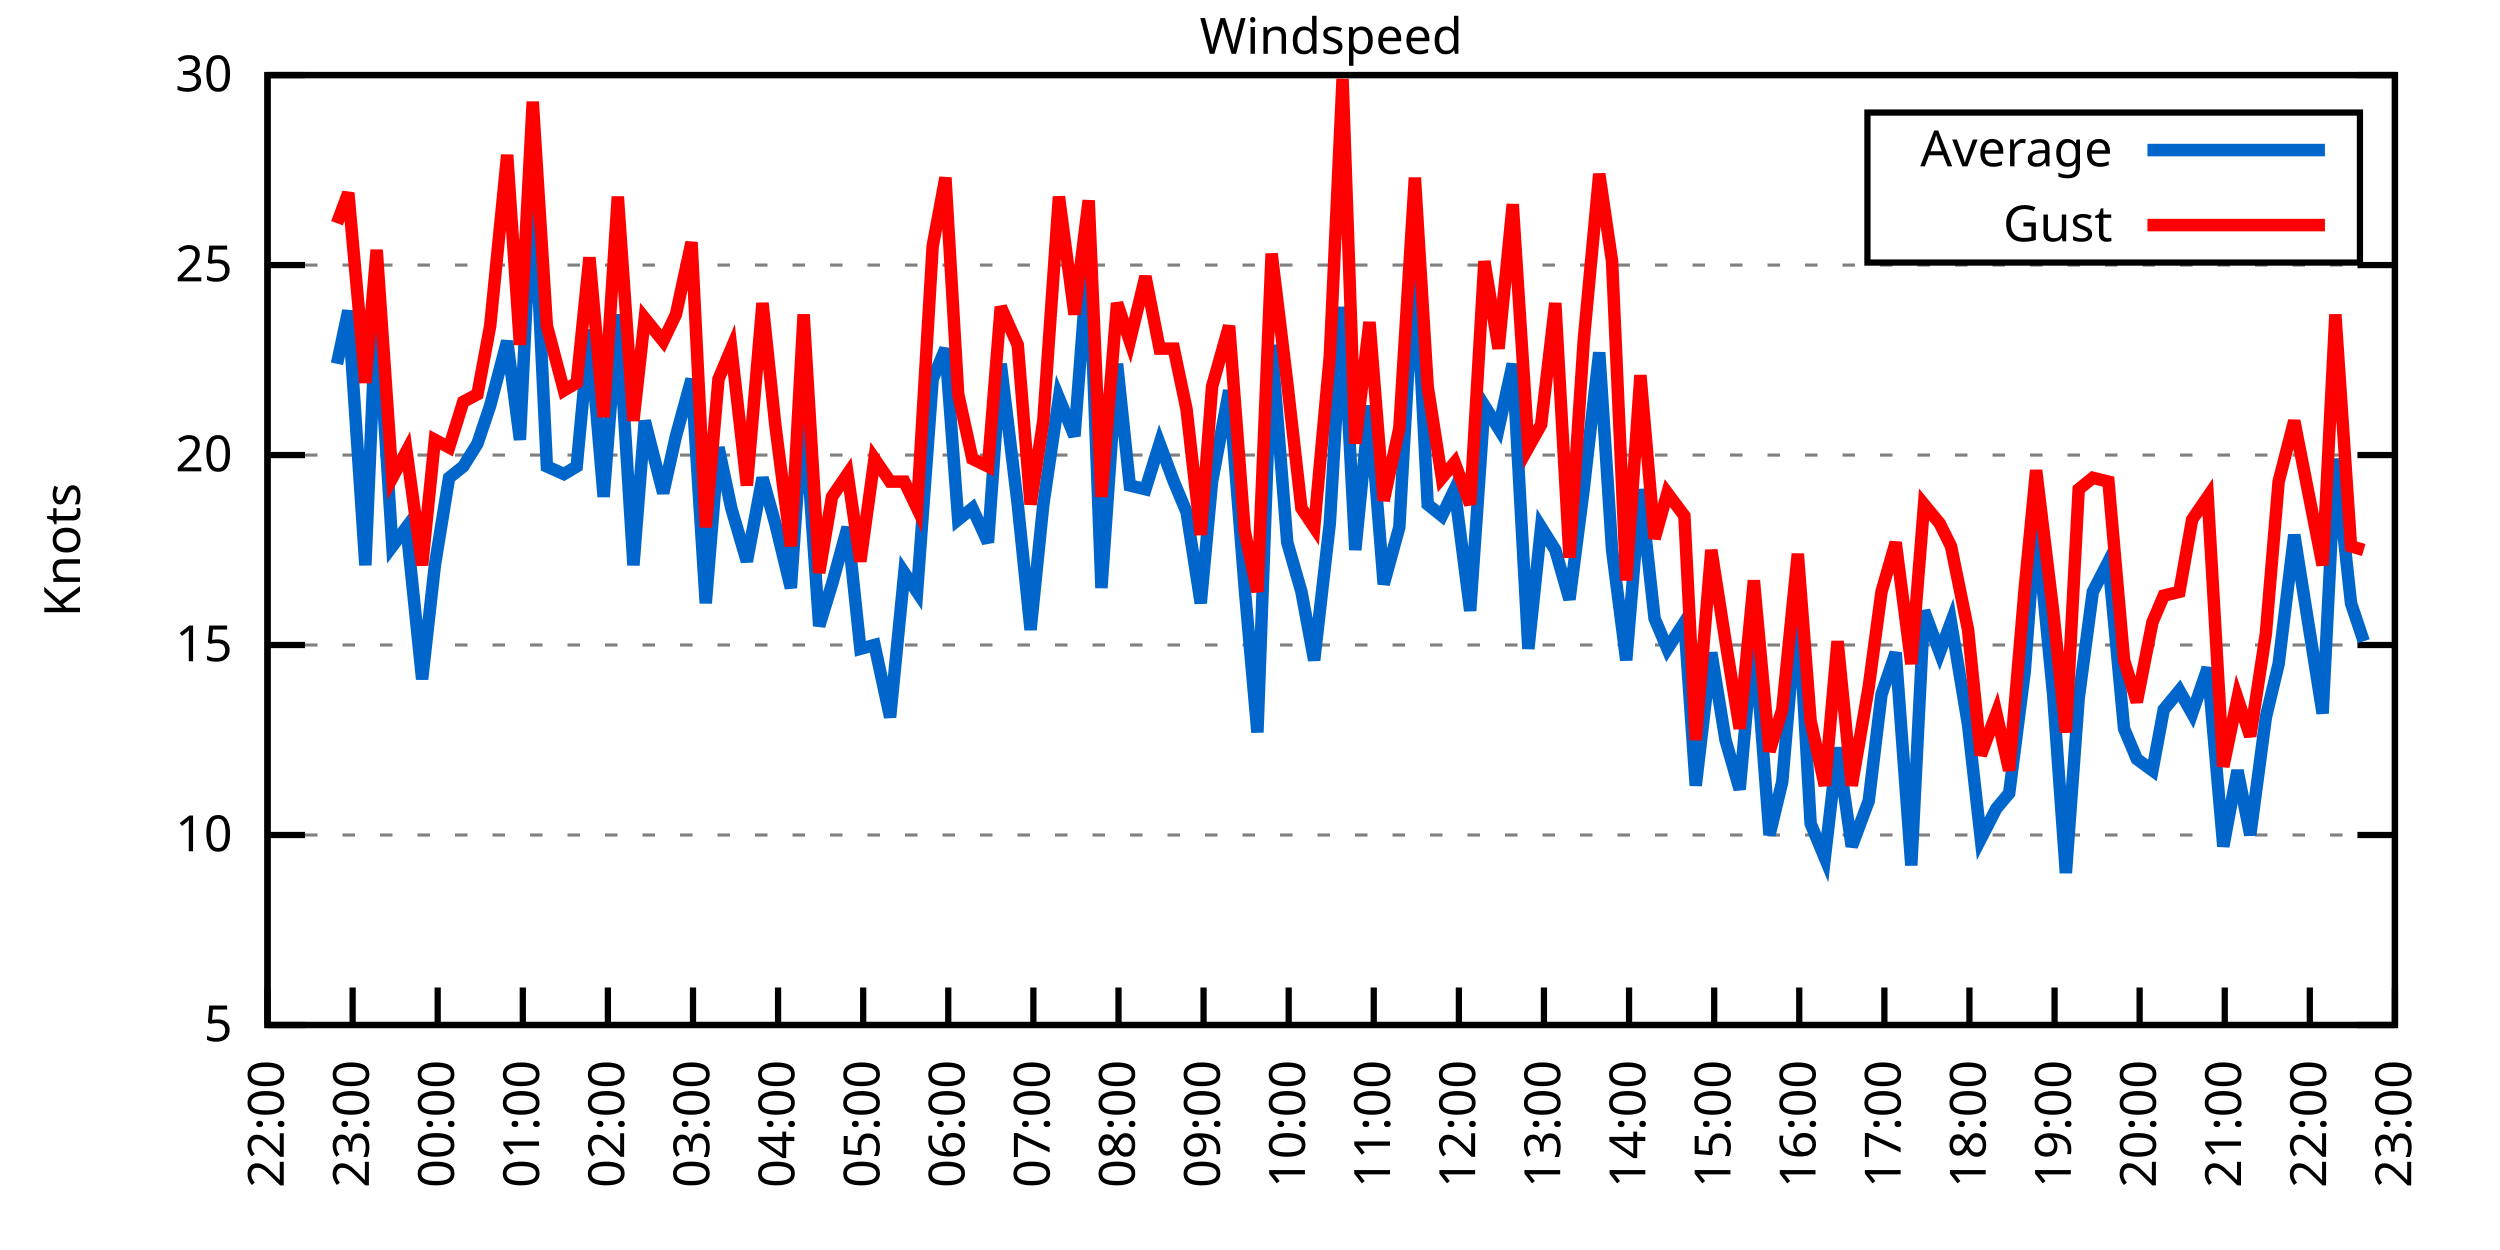
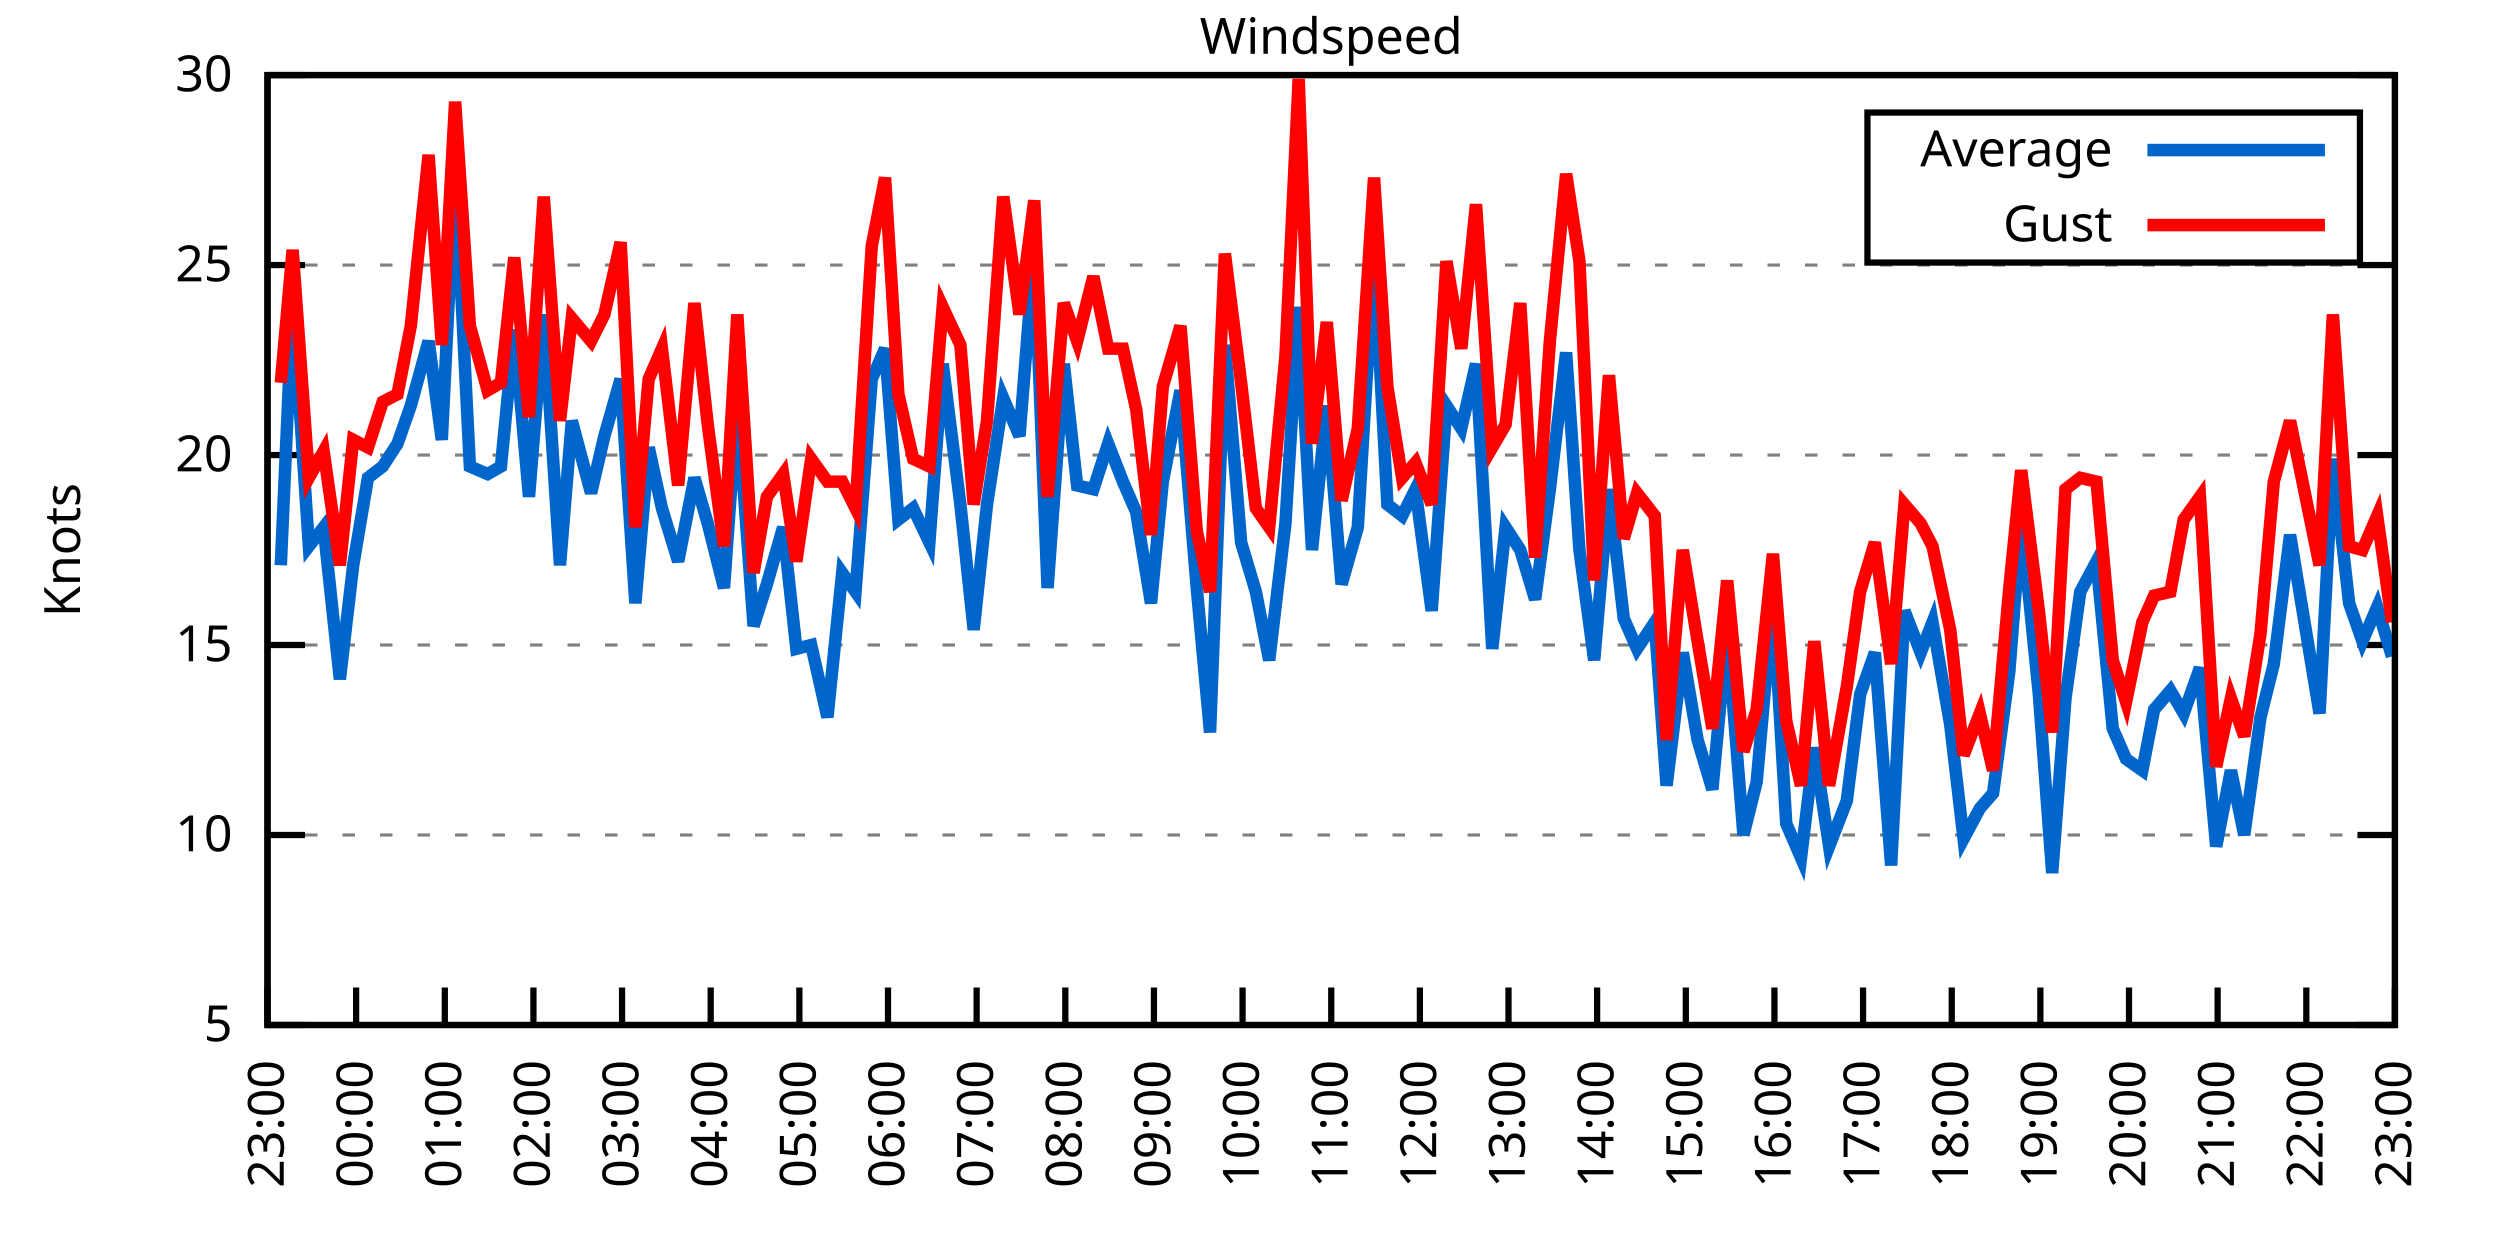
<svg xmlns="http://www.w3.org/2000/svg" xmlns:xlink="http://www.w3.org/1999/xlink" width="400" height="200" viewBox="0 0 400 200">
  <g id="gnuplot_canvas">
    <rect x="0" y="0" width="400" height="200" fill="none" />
    <defs>
      <circle id="gpDot" r="0.5" stroke-width="0.5" stroke="currentColor" />
      <path id="gpPt0" stroke-width="0.333" stroke="currentColor" d="M-1,0 h2 M0,-1 v2" />
      <path id="gpPt1" stroke-width="0.333" stroke="currentColor" d="M-1,-1 L1,1 M1,-1 L-1,1" />
      <path id="gpPt2" stroke-width="0.333" stroke="currentColor" d="M-1,0 L1,0 M0,-1 L0,1 M-1,-1 L1,1 M-1,1 L1,-1" />
      <rect id="gpPt3" stroke-width="0.333" stroke="currentColor" x="-1" y="-1" width="2" height="2" />
      <rect id="gpPt4" stroke-width="0.333" stroke="currentColor" fill="currentColor" x="-1" y="-1" width="2" height="2" />
      <circle id="gpPt5" stroke-width="0.333" stroke="currentColor" cx="0" cy="0" r="1" />
      <use xlink:href="#gpPt5" id="gpPt6" fill="currentColor" stroke="none" />
      <path id="gpPt7" stroke-width="0.333" stroke="currentColor" d="M0,-1.33 L-1.33,0.67 L1.33,0.67 z" />
      <use xlink:href="#gpPt7" id="gpPt8" fill="currentColor" stroke="none" />
      <use xlink:href="#gpPt7" id="gpPt9" stroke="currentColor" transform="rotate(180)" />
      <use xlink:href="#gpPt9" id="gpPt10" fill="currentColor" stroke="none" />
      <use xlink:href="#gpPt3" id="gpPt11" stroke="currentColor" transform="rotate(45)" />
      <use xlink:href="#gpPt11" id="gpPt12" fill="currentColor" stroke="none" />
      <path id="gpPt13" stroke-width="0.333" stroke="currentColor" d="M0,1.330 L1.265,0.411 L0.782,-1.067 L-0.782,-1.076 L-1.265,0.411 z" />
      <use xlink:href="#gpPt13" id="gpPt14" fill="currentColor" stroke="none" />
      <filter id="textbox" filterUnits="objectBoundingBox" x="0" y="0" height="1" width="1">
        <feFlood flood-color="white" flood-opacity="1" result="bgnd" />
        <feComposite in="SourceGraphic" in2="bgnd" operator="atop" />
      </filter>
      <filter id="greybox" filterUnits="objectBoundingBox" x="0" y="0" height="1" width="1">
        <feFlood flood-color="lightgrey" flood-opacity="1" result="grey" />
        <feComposite in="SourceGraphic" in2="grey" operator="atop" />
      </filter>
    </defs>
    <g fill="none" color="white" stroke="currentColor" stroke-width="1.00" stroke-linecap="butt" stroke-linejoin="miter">
</g>
    <g fill="none" color="black" stroke="currentColor" stroke-width="1.00" stroke-linecap="butt" stroke-linejoin="miter">
      <g stroke="none" shape-rendering="crispEdges">
        <polygon fill="rgb(255, 255, 255)" points="42.80,164.00 383.18,164.00 383.18,12.02 42.80,12.02 " />
      </g>
    </g>
    <g fill="none" color="black" stroke="currentColor" stroke-width="1.00" stroke-linecap="butt" stroke-linejoin="miter">
</g>
    <g fill="none" color="black" stroke="black" stroke-width="0.50" stroke-linecap="butt" stroke-linejoin="miter">
</g>
    <g fill="none" color="gray" stroke="currentColor" stroke-width="0.50" stroke-linecap="butt" stroke-linejoin="miter">
      <path stroke="gray" stroke-dasharray="2,4" class="gridline" d="M42.80,164.00 L383.19,164.00  " />
    </g>
    <g fill="none" color="gray" stroke="gray" stroke-width="1.00" stroke-linecap="butt" stroke-linejoin="miter">
</g>
    <g fill="none" color="black" stroke="currentColor" stroke-width="1.00" stroke-linecap="butt" stroke-linejoin="miter">
      <path stroke="black" d="M42.80,164.00 L48.80,164.00 M383.19,164.00 L377.19,164.00  " />
      <g transform="translate(37.20,166.60)" stroke="none" fill="black" font-family="Sans" font-size="8.00" text-anchor="end">
        <text>
          <tspan font-family="Sans"> 5</tspan>
        </text>
      </g>
    </g>
    <g fill="none" color="black" stroke="currentColor" stroke-width="1.00" stroke-linecap="butt" stroke-linejoin="miter">
</g>
    <g fill="none" color="black" stroke="black" stroke-width="0.50" stroke-linecap="butt" stroke-linejoin="miter">
</g>
    <g fill="none" color="gray" stroke="currentColor" stroke-width="0.50" stroke-linecap="butt" stroke-linejoin="miter">
      <path stroke="gray" stroke-dasharray="2,4" class="gridline" d="M42.80,133.60 L383.19,133.60  " />
    </g>
    <g fill="none" color="gray" stroke="gray" stroke-width="1.00" stroke-linecap="butt" stroke-linejoin="miter">
</g>
    <g fill="none" color="black" stroke="currentColor" stroke-width="1.00" stroke-linecap="butt" stroke-linejoin="miter">
      <path stroke="black" d="M42.80,133.60 L48.80,133.60 M383.19,133.60 L377.19,133.60  " />
      <g transform="translate(37.20,136.20)" stroke="none" fill="black" font-family="Sans" font-size="8.00" text-anchor="end">
        <text>
          <tspan font-family="Sans"> 10</tspan>
        </text>
      </g>
    </g>
    <g fill="none" color="black" stroke="currentColor" stroke-width="1.00" stroke-linecap="butt" stroke-linejoin="miter">
</g>
    <g fill="none" color="black" stroke="black" stroke-width="0.50" stroke-linecap="butt" stroke-linejoin="miter">
</g>
    <g fill="none" color="gray" stroke="currentColor" stroke-width="0.50" stroke-linecap="butt" stroke-linejoin="miter">
      <path stroke="gray" stroke-dasharray="2,4" class="gridline" d="M42.80,103.20 L383.19,103.20  " />
    </g>
    <g fill="none" color="gray" stroke="gray" stroke-width="1.00" stroke-linecap="butt" stroke-linejoin="miter">
</g>
    <g fill="none" color="black" stroke="currentColor" stroke-width="1.00" stroke-linecap="butt" stroke-linejoin="miter">
      <path stroke="black" d="M42.80,103.20 L48.80,103.20 M383.19,103.20 L377.19,103.20  " />
      <g transform="translate(37.20,105.80)" stroke="none" fill="black" font-family="Sans" font-size="8.00" text-anchor="end">
        <text>
          <tspan font-family="Sans"> 15</tspan>
        </text>
      </g>
    </g>
    <g fill="none" color="black" stroke="currentColor" stroke-width="1.00" stroke-linecap="butt" stroke-linejoin="miter">
</g>
    <g fill="none" color="black" stroke="black" stroke-width="0.50" stroke-linecap="butt" stroke-linejoin="miter">
</g>
    <g fill="none" color="gray" stroke="currentColor" stroke-width="0.50" stroke-linecap="butt" stroke-linejoin="miter">
      <path stroke="gray" stroke-dasharray="2,4" class="gridline" d="M42.80,72.81 L383.19,72.81  " />
    </g>
    <g fill="none" color="gray" stroke="gray" stroke-width="1.00" stroke-linecap="butt" stroke-linejoin="miter">
</g>
    <g fill="none" color="black" stroke="currentColor" stroke-width="1.00" stroke-linecap="butt" stroke-linejoin="miter">
      <path stroke="black" d="M42.80,72.81 L48.80,72.81 M383.19,72.81 L377.19,72.81  " />
      <g transform="translate(37.20,75.41)" stroke="none" fill="black" font-family="Sans" font-size="8.00" text-anchor="end">
        <text>
          <tspan font-family="Sans"> 20</tspan>
        </text>
      </g>
    </g>
    <g fill="none" color="black" stroke="currentColor" stroke-width="1.00" stroke-linecap="butt" stroke-linejoin="miter">
</g>
    <g fill="none" color="black" stroke="black" stroke-width="0.50" stroke-linecap="butt" stroke-linejoin="miter">
</g>
    <g fill="none" color="gray" stroke="currentColor" stroke-width="0.50" stroke-linecap="butt" stroke-linejoin="miter">
      <path stroke="gray" stroke-dasharray="2,4" class="gridline" d="M42.80,42.41 L383.19,42.41  " />
    </g>
    <g fill="none" color="gray" stroke="gray" stroke-width="1.00" stroke-linecap="butt" stroke-linejoin="miter">
</g>
    <g fill="none" color="black" stroke="currentColor" stroke-width="1.00" stroke-linecap="butt" stroke-linejoin="miter">
      <path stroke="black" d="M42.80,42.41 L48.80,42.41 M383.19,42.41 L377.19,42.41  " />
      <g transform="translate(37.20,45.01)" stroke="none" fill="black" font-family="Sans" font-size="8.00" text-anchor="end">
        <text>
          <tspan font-family="Sans"> 25</tspan>
        </text>
      </g>
    </g>
    <g fill="none" color="black" stroke="currentColor" stroke-width="1.00" stroke-linecap="butt" stroke-linejoin="miter">
</g>
    <g fill="none" color="black" stroke="black" stroke-width="0.50" stroke-linecap="butt" stroke-linejoin="miter">
</g>
    <g fill="none" color="gray" stroke="currentColor" stroke-width="0.50" stroke-linecap="butt" stroke-linejoin="miter">
      <path stroke="gray" stroke-dasharray="2,4" class="gridline" d="M42.80,12.01 L383.19,12.01  " />
    </g>
    <g fill="none" color="gray" stroke="gray" stroke-width="1.00" stroke-linecap="butt" stroke-linejoin="miter">
</g>
    <g fill="none" color="black" stroke="currentColor" stroke-width="1.00" stroke-linecap="butt" stroke-linejoin="miter">
      <path stroke="black" d="M42.80,12.01 L48.80,12.01 M383.19,12.01 L377.19,12.01  " />
      <g transform="translate(37.20,14.61)" stroke="none" fill="black" font-family="Sans" font-size="8.00" text-anchor="end">
        <text>
          <tspan font-family="Sans"> 30</tspan>
        </text>
      </g>
    </g>
    <g fill="none" color="black" stroke="currentColor" stroke-width="1.00" stroke-linecap="butt" stroke-linejoin="miter">
      <path stroke="black" d="M42.80,164.00 L42.80,158.00  " />
      <g transform="translate(45.40,169.60) rotate(270.00)" stroke="none" fill="black" font-family="Sans" font-size="8.00" text-anchor="end">
        <text>
-           <tspan font-family="Sans">22:00</tspan>
-         </text>
-       </g>
-     </g>
-     <g fill="none" color="black" stroke="currentColor" stroke-width="1.00" stroke-linecap="butt" stroke-linejoin="miter">
-       <path stroke="black" d="M56.42,164.00 L56.42,158.00  " />
-       <g transform="translate(59.02,169.60) rotate(270.00)" stroke="none" fill="black" font-family="Sans" font-size="8.00" text-anchor="end">
-         <text>
          <tspan font-family="Sans">23:00</tspan>
        </text>
      </g>
    </g>
    <g fill="none" color="black" stroke="currentColor" stroke-width="1.00" stroke-linecap="butt" stroke-linejoin="miter">
-       <path stroke="black" d="M70.03,164.00 L70.03,158.00  " />
-       <g transform="translate(72.63,169.60) rotate(270.00)" stroke="none" fill="black" font-family="Sans" font-size="8.00" text-anchor="end">
+       <path stroke="black" d="M56.98,164.00 L56.98,158.00  " />
+       <g transform="translate(59.58,169.60) rotate(270.00)" stroke="none" fill="black" font-family="Sans" font-size="8.00" text-anchor="end">
        <text>
          <tspan font-family="Sans">00:00</tspan>
        </text>
      </g>
    </g>
    <g fill="none" color="black" stroke="currentColor" stroke-width="1.00" stroke-linecap="butt" stroke-linejoin="miter">
-       <path stroke="black" d="M83.65,164.00 L83.65,158.00  " />
-       <g transform="translate(86.25,169.60) rotate(270.00)" stroke="none" fill="black" font-family="Sans" font-size="8.00" text-anchor="end">
+       <path stroke="black" d="M71.17,164.00 L71.17,158.00  " />
+       <g transform="translate(73.77,169.60) rotate(270.00)" stroke="none" fill="black" font-family="Sans" font-size="8.00" text-anchor="end">
        <text>
          <tspan font-family="Sans">01:00</tspan>
        </text>
      </g>
    </g>
    <g fill="none" color="black" stroke="currentColor" stroke-width="1.00" stroke-linecap="butt" stroke-linejoin="miter">
-       <path stroke="black" d="M97.26,164.00 L97.26,158.00  " />
-       <g transform="translate(99.86,169.60) rotate(270.00)" stroke="none" fill="black" font-family="Sans" font-size="8.00" text-anchor="end">
+       <path stroke="black" d="M85.35,164.00 L85.35,158.00  " />
+       <g transform="translate(87.95,169.60) rotate(270.00)" stroke="none" fill="black" font-family="Sans" font-size="8.00" text-anchor="end">
        <text>
          <tspan font-family="Sans">02:00</tspan>
        </text>
      </g>
    </g>
    <g fill="none" color="black" stroke="currentColor" stroke-width="1.00" stroke-linecap="butt" stroke-linejoin="miter">
-       <path stroke="black" d="M110.88,164.00 L110.88,158.00  " />
-       <g transform="translate(113.48,169.60) rotate(270.00)" stroke="none" fill="black" font-family="Sans" font-size="8.00" text-anchor="end">
+       <path stroke="black" d="M99.53,164.00 L99.53,158.00  " />
+       <g transform="translate(102.13,169.60) rotate(270.00)" stroke="none" fill="black" font-family="Sans" font-size="8.00" text-anchor="end">
        <text>
          <tspan font-family="Sans">03:00</tspan>
        </text>
      </g>
    </g>
    <g fill="none" color="black" stroke="currentColor" stroke-width="1.00" stroke-linecap="butt" stroke-linejoin="miter">
-       <path stroke="black" d="M124.49,164.00 L124.49,158.00  " />
-       <g transform="translate(127.09,169.60) rotate(270.00)" stroke="none" fill="black" font-family="Sans" font-size="8.00" text-anchor="end">
+       <path stroke="black" d="M113.71,164.00 L113.71,158.00  " />
+       <g transform="translate(116.31,169.60) rotate(270.00)" stroke="none" fill="black" font-family="Sans" font-size="8.00" text-anchor="end">
        <text>
          <tspan font-family="Sans">04:00</tspan>
        </text>
      </g>
    </g>
    <g fill="none" color="black" stroke="currentColor" stroke-width="1.00" stroke-linecap="butt" stroke-linejoin="miter">
-       <path stroke="black" d="M138.11,164.00 L138.11,158.00  " />
-       <g transform="translate(140.71,169.60) rotate(270.00)" stroke="none" fill="black" font-family="Sans" font-size="8.00" text-anchor="end">
+       <path stroke="black" d="M127.90,164.00 L127.90,158.00  " />
+       <g transform="translate(130.50,169.60) rotate(270.00)" stroke="none" fill="black" font-family="Sans" font-size="8.00" text-anchor="end">
        <text>
          <tspan font-family="Sans">05:00</tspan>
        </text>
      </g>
    </g>
    <g fill="none" color="black" stroke="currentColor" stroke-width="1.00" stroke-linecap="butt" stroke-linejoin="miter">
-       <path stroke="black" d="M151.72,164.00 L151.72,158.00  " />
-       <g transform="translate(154.32,169.60) rotate(270.00)" stroke="none" fill="black" font-family="Sans" font-size="8.00" text-anchor="end">
+       <path stroke="black" d="M142.08,164.00 L142.08,158.00  " />
+       <g transform="translate(144.68,169.60) rotate(270.00)" stroke="none" fill="black" font-family="Sans" font-size="8.00" text-anchor="end">
        <text>
          <tspan font-family="Sans">06:00</tspan>
        </text>
      </g>
    </g>
    <g fill="none" color="black" stroke="currentColor" stroke-width="1.00" stroke-linecap="butt" stroke-linejoin="miter">
-       <path stroke="black" d="M165.34,164.00 L165.34,158.00  " />
-       <g transform="translate(167.94,169.60) rotate(270.00)" stroke="none" fill="black" font-family="Sans" font-size="8.00" text-anchor="end">
+       <path stroke="black" d="M156.26,164.00 L156.26,158.00  " />
+       <g transform="translate(158.86,169.60) rotate(270.00)" stroke="none" fill="black" font-family="Sans" font-size="8.00" text-anchor="end">
        <text>
          <tspan font-family="Sans">07:00</tspan>
        </text>
      </g>
    </g>
    <g fill="none" color="black" stroke="currentColor" stroke-width="1.00" stroke-linecap="butt" stroke-linejoin="miter">
-       <path stroke="black" d="M178.96,164.00 L178.96,158.00  " />
-       <g transform="translate(181.56,169.60) rotate(270.00)" stroke="none" fill="black" font-family="Sans" font-size="8.00" text-anchor="end">
+       <path stroke="black" d="M170.45,164.00 L170.45,158.00  " />
+       <g transform="translate(173.05,169.60) rotate(270.00)" stroke="none" fill="black" font-family="Sans" font-size="8.00" text-anchor="end">
        <text>
          <tspan font-family="Sans">08:00</tspan>
        </text>
      </g>
    </g>
    <g fill="none" color="black" stroke="currentColor" stroke-width="1.00" stroke-linecap="butt" stroke-linejoin="miter">
-       <path stroke="black" d="M192.57,164.00 L192.57,158.00  " />
-       <g transform="translate(195.17,169.60) rotate(270.00)" stroke="none" fill="black" font-family="Sans" font-size="8.00" text-anchor="end">
+       <path stroke="black" d="M184.63,164.00 L184.63,158.00  " />
+       <g transform="translate(187.23,169.60) rotate(270.00)" stroke="none" fill="black" font-family="Sans" font-size="8.00" text-anchor="end">
        <text>
          <tspan font-family="Sans">09:00</tspan>
        </text>
      </g>
    </g>
    <g fill="none" color="black" stroke="currentColor" stroke-width="1.00" stroke-linecap="butt" stroke-linejoin="miter">
-       <path stroke="black" d="M206.19,164.00 L206.19,158.00  " />
-       <g transform="translate(208.79,169.60) rotate(270.00)" stroke="none" fill="black" font-family="Sans" font-size="8.00" text-anchor="end">
+       <path stroke="black" d="M198.81,164.00 L198.81,158.00  " />
+       <g transform="translate(201.41,169.60) rotate(270.00)" stroke="none" fill="black" font-family="Sans" font-size="8.00" text-anchor="end">
        <text>
          <tspan font-family="Sans">10:00</tspan>
        </text>
      </g>
    </g>
    <g fill="none" color="black" stroke="currentColor" stroke-width="1.00" stroke-linecap="butt" stroke-linejoin="miter">
-       <path stroke="black" d="M219.80,164.00 L219.80,158.00  " />
-       <g transform="translate(222.40,169.60) rotate(270.00)" stroke="none" fill="black" font-family="Sans" font-size="8.00" text-anchor="end">
+       <path stroke="black" d="M213.00,164.00 L213.00,158.00  " />
+       <g transform="translate(215.60,169.60) rotate(270.00)" stroke="none" fill="black" font-family="Sans" font-size="8.00" text-anchor="end">
        <text>
          <tspan font-family="Sans">11:00</tspan>
        </text>
      </g>
    </g>
    <g fill="none" color="black" stroke="currentColor" stroke-width="1.00" stroke-linecap="butt" stroke-linejoin="miter">
-       <path stroke="black" d="M233.42,164.00 L233.42,158.00  " />
-       <g transform="translate(236.02,169.60) rotate(270.00)" stroke="none" fill="black" font-family="Sans" font-size="8.00" text-anchor="end">
+       <path stroke="black" d="M227.18,164.00 L227.18,158.00  " />
+       <g transform="translate(229.78,169.60) rotate(270.00)" stroke="none" fill="black" font-family="Sans" font-size="8.00" text-anchor="end">
        <text>
          <tspan font-family="Sans">12:00</tspan>
        </text>
      </g>
    </g>
    <g fill="none" color="black" stroke="currentColor" stroke-width="1.00" stroke-linecap="butt" stroke-linejoin="miter">
-       <path stroke="black" d="M247.03,164.00 L247.03,158.00  " />
-       <g transform="translate(249.63,169.60) rotate(270.00)" stroke="none" fill="black" font-family="Sans" font-size="8.00" text-anchor="end">
+       <path stroke="black" d="M241.36,164.00 L241.36,158.00  " />
+       <g transform="translate(243.96,169.60) rotate(270.00)" stroke="none" fill="black" font-family="Sans" font-size="8.00" text-anchor="end">
        <text>
          <tspan font-family="Sans">13:00</tspan>
        </text>
      </g>
    </g>
    <g fill="none" color="black" stroke="currentColor" stroke-width="1.00" stroke-linecap="butt" stroke-linejoin="miter">
-       <path stroke="black" d="M260.65,164.00 L260.65,158.00  " />
-       <g transform="translate(263.25,169.60) rotate(270.00)" stroke="none" fill="black" font-family="Sans" font-size="8.00" text-anchor="end">
+       <path stroke="black" d="M255.54,164.00 L255.54,158.00  " />
+       <g transform="translate(258.14,169.60) rotate(270.00)" stroke="none" fill="black" font-family="Sans" font-size="8.00" text-anchor="end">
        <text>
          <tspan font-family="Sans">14:00</tspan>
        </text>
      </g>
    </g>
    <g fill="none" color="black" stroke="currentColor" stroke-width="1.00" stroke-linecap="butt" stroke-linejoin="miter">
-       <path stroke="black" d="M274.27,164.00 L274.27,158.00  " />
-       <g transform="translate(276.87,169.60) rotate(270.00)" stroke="none" fill="black" font-family="Sans" font-size="8.00" text-anchor="end">
+       <path stroke="black" d="M269.73,164.00 L269.73,158.00  " />
+       <g transform="translate(272.33,169.60) rotate(270.00)" stroke="none" fill="black" font-family="Sans" font-size="8.00" text-anchor="end">
        <text>
          <tspan font-family="Sans">15:00</tspan>
        </text>
      </g>
    </g>
    <g fill="none" color="black" stroke="currentColor" stroke-width="1.00" stroke-linecap="butt" stroke-linejoin="miter">
-       <path stroke="black" d="M287.88,164.00 L287.88,158.00  " />
-       <g transform="translate(290.48,169.60) rotate(270.00)" stroke="none" fill="black" font-family="Sans" font-size="8.00" text-anchor="end">
+       <path stroke="black" d="M283.91,164.00 L283.91,158.00  " />
+       <g transform="translate(286.51,169.60) rotate(270.00)" stroke="none" fill="black" font-family="Sans" font-size="8.00" text-anchor="end">
        <text>
          <tspan font-family="Sans">16:00</tspan>
        </text>
      </g>
    </g>
    <g fill="none" color="black" stroke="currentColor" stroke-width="1.00" stroke-linecap="butt" stroke-linejoin="miter">
-       <path stroke="black" d="M301.50,164.00 L301.50,158.00  " />
-       <g transform="translate(304.10,169.60) rotate(270.00)" stroke="none" fill="black" font-family="Sans" font-size="8.00" text-anchor="end">
+       <path stroke="black" d="M298.09,164.00 L298.09,158.00  " />
+       <g transform="translate(300.69,169.60) rotate(270.00)" stroke="none" fill="black" font-family="Sans" font-size="8.00" text-anchor="end">
        <text>
          <tspan font-family="Sans">17:00</tspan>
        </text>
      </g>
    </g>
    <g fill="none" color="black" stroke="currentColor" stroke-width="1.00" stroke-linecap="butt" stroke-linejoin="miter">
-       <path stroke="black" d="M315.11,164.00 L315.11,158.00  " />
-       <g transform="translate(317.71,169.60) rotate(270.00)" stroke="none" fill="black" font-family="Sans" font-size="8.00" text-anchor="end">
+       <path stroke="black" d="M312.28,164.00 L312.28,158.00  " />
+       <g transform="translate(314.88,169.60) rotate(270.00)" stroke="none" fill="black" font-family="Sans" font-size="8.00" text-anchor="end">
        <text>
          <tspan font-family="Sans">18:00</tspan>
        </text>
      </g>
    </g>
    <g fill="none" color="black" stroke="currentColor" stroke-width="1.00" stroke-linecap="butt" stroke-linejoin="miter">
-       <path stroke="black" d="M328.73,164.00 L328.73,158.00  " />
-       <g transform="translate(331.33,169.60) rotate(270.00)" stroke="none" fill="black" font-family="Sans" font-size="8.00" text-anchor="end">
+       <path stroke="black" d="M326.46,164.00 L326.46,158.00  " />
+       <g transform="translate(329.06,169.60) rotate(270.00)" stroke="none" fill="black" font-family="Sans" font-size="8.00" text-anchor="end">
        <text>
          <tspan font-family="Sans">19:00</tspan>
        </text>
      </g>
    </g>
    <g fill="none" color="black" stroke="currentColor" stroke-width="1.00" stroke-linecap="butt" stroke-linejoin="miter">
-       <path stroke="black" d="M342.34,164.00 L342.34,158.00  " />
-       <g transform="translate(344.94,169.60) rotate(270.00)" stroke="none" fill="black" font-family="Sans" font-size="8.00" text-anchor="end">
+       <path stroke="black" d="M340.64,164.00 L340.64,158.00  " />
+       <g transform="translate(343.24,169.60) rotate(270.00)" stroke="none" fill="black" font-family="Sans" font-size="8.00" text-anchor="end">
        <text>
          <tspan font-family="Sans">20:00</tspan>
        </text>
      </g>
    </g>
    <g fill="none" color="black" stroke="currentColor" stroke-width="1.00" stroke-linecap="butt" stroke-linejoin="miter">
-       <path stroke="black" d="M355.96,164.00 L355.96,158.00  " />
-       <g transform="translate(358.56,169.60) rotate(270.00)" stroke="none" fill="black" font-family="Sans" font-size="8.00" text-anchor="end">
+       <path stroke="black" d="M354.82,164.00 L354.82,158.00  " />
+       <g transform="translate(357.42,169.60) rotate(270.00)" stroke="none" fill="black" font-family="Sans" font-size="8.00" text-anchor="end">
        <text>
          <tspan font-family="Sans">21:00</tspan>
        </text>
      </g>
    </g>
    <g fill="none" color="black" stroke="currentColor" stroke-width="1.00" stroke-linecap="butt" stroke-linejoin="miter">
-       <path stroke="black" d="M369.57,164.00 L369.57,158.00  " />
-       <g transform="translate(372.17,169.60) rotate(270.00)" stroke="none" fill="black" font-family="Sans" font-size="8.00" text-anchor="end">
+       <path stroke="black" d="M369.01,164.00 L369.01,158.00  " />
+       <g transform="translate(371.61,169.60) rotate(270.00)" stroke="none" fill="black" font-family="Sans" font-size="8.00" text-anchor="end">
        <text>
          <tspan font-family="Sans">22:00</tspan>
        </text>
      </g>
    </g>
    <g fill="none" color="black" stroke="currentColor" stroke-width="1.00" stroke-linecap="butt" stroke-linejoin="miter">
      <path stroke="black" d="M383.19,164.00 L383.19,158.00  " />
      <g transform="translate(385.79,169.60) rotate(270.00)" stroke="none" fill="black" font-family="Sans" font-size="8.00" text-anchor="end">
        <text>
          <tspan font-family="Sans">23:00</tspan>
        </text>
      </g>
    </g>
    <g fill="none" color="black" stroke="currentColor" stroke-width="1.00" stroke-linecap="butt" stroke-linejoin="miter">
</g>
    <g fill="none" color="black" stroke="currentColor" stroke-width="1.00" stroke-linecap="butt" stroke-linejoin="miter">
      <path stroke="black" d="M42.80,12.01 L42.80,164.00 L383.19,164.00 L383.19,12.01 L42.80,12.01 Z  " />
    </g>
    <g fill="none" color="black" stroke="currentColor" stroke-width="1.00" stroke-linecap="butt" stroke-linejoin="miter">
</g>
    <g fill="none" color="black" stroke="currentColor" stroke-width="1.00" stroke-linecap="butt" stroke-linejoin="miter">
      <path stroke="black" d="M298.79,42.01 L298.79,18.01 L377.59,18.01 L377.59,42.01 L298.79,42.01 Z  " />
    </g>
    <g id="Windspeed_plot_1">
      <g fill="none" color="white" stroke="black" stroke-width="2.00" stroke-linecap="butt" stroke-linejoin="miter">
</g>
      <g fill="none" color="black" stroke="currentColor" stroke-width="2.00" stroke-linecap="butt" stroke-linejoin="miter">
        <g transform="translate(337.99,26.61)" stroke="none" fill="black" font-family="Sans" font-size="8.00" text-anchor="end">
          <text>
            <tspan font-family="Sans">Average</tspan>
          </text>
        </g>
      </g>
      <g fill="none" color="black" stroke="currentColor" stroke-width="2.00" stroke-linecap="butt" stroke-linejoin="miter">
-         <path stroke="rgb(  0, 102, 204)" d="M343.59,24.01 L371.99,24.01 M53.92,58.21 L55.73,49.70 L58.46,90.44 L60.27,47.88 L62.77,87.40 L65.04,84.36   L67.54,108.68 L69.58,90.44 L71.85,76.45 L74.12,74.63 L76.39,70.98 L78.43,64.90 L81.15,54.57 L83.19,70.37   L85.24,27.21 L87.50,74.63 L90.23,75.85 L92.27,74.63 L94.31,52.74 L96.58,79.49 L98.85,50.31 L101.35,90.44   L103.16,67.33 L106.11,78.89 L108.15,69.77 L110.65,60.65 L112.92,96.52 L114.96,71.59 L117.01,81.32 L119.50,89.83   L122.00,76.45 L124.04,83.75 L126.54,94.08 L128.58,64.29 L131.07,100.16 L133.12,93.48 L135.61,84.36 L137.66,103.81   L139.92,103.20 L142.42,114.76 L144.69,91.65 L146.73,94.69 L149.23,60.65 L151.27,55.78 L153.31,83.14 L155.58,81.32   L158.08,86.79 L160.12,58.21 L162.84,80.71 L164.89,100.77 L166.93,80.71 L169.43,63.69 L171.92,69.77 L174.19,39.98   L176.23,94.08 L178.73,58.21 L180.77,77.67 L183.27,78.28 L185.54,70.98 L187.81,77.06 L189.85,81.93 L192.12,96.52   L193.93,77.06 L196.66,62.47 L199.15,94.08 L201.19,117.19 L203.46,55.18 L205.96,86.79 L208.23,94.69 L210.27,105.64   L212.77,83.75 L214.81,49.10 L216.85,88.00 L219.12,64.90 L221.39,93.48 L223.89,84.36 L226.38,40.58 L228.43,80.71   L230.70,82.53 L232.74,78.28 L235.23,97.73 L237.50,64.90 L239.77,68.55 L242.04,58.21 L244.54,103.81 L246.58,84.36   L248.85,88.00 L251.12,95.91 L253.39,78.28 L255.88,56.39 L257.93,88.00 L260.20,105.64 L262.47,78.28 L264.73,98.95   L266.78,103.81 L269.50,99.56 L271.32,125.70 L273.81,104.42 L276.08,118.40 L278.35,126.31 L280.62,100.77 L283.12,133.60   L285.16,125.09 L287.65,95.91 L289.70,131.78 L291.97,137.25 L294.01,119.62 L296.28,135.43 L299.00,128.13 L301.04,111.11   L303.31,104.42 L305.81,138.47 L307.85,97.73 L310.35,104.42 L312.16,99.56 L314.89,115.97 L316.93,134.21 L319.42,129.35   L321.47,126.91 L323.96,107.46 L325.78,83.14 L328.50,111.11 L330.54,139.68 L332.59,111.72 L334.85,94.69 L337.35,89.83   L339.85,116.58 L341.89,121.44 L344.39,123.27 L346.20,113.54 L348.70,110.50 L350.74,114.15 L353.24,106.85 L355.73,135.43   L358.00,123.27 L360.04,133.60 L362.54,114.76 L364.58,106.24 L367.08,85.57 L371.62,114.15 L373.66,73.41 L376.16,96.52   L378.20,102.60  " />
+         <path stroke="rgb(  0, 102, 204)" d="M343.59,24.01 L371.99,24.01 M44.93,90.44 L46.82,47.88 L49.42,87.40 L51.78,84.36 L54.38,108.68 L56.51,90.44   L58.87,76.45 L61.24,74.63 L63.60,70.98 L65.73,64.90 L68.57,54.57 L70.69,70.37 L72.82,27.21 L75.18,74.63   L78.02,75.85 L80.15,74.63 L82.28,52.74 L84.64,79.49 L87.00,50.31 L89.60,90.44 L91.49,67.33 L94.57,78.89   L96.70,69.77 L99.30,60.65 L101.66,96.52 L103.79,71.59 L105.91,81.32 L108.51,89.83 L111.11,76.45 L113.24,83.75   L115.84,94.08 L117.97,64.29 L120.57,100.16 L122.70,93.48 L125.30,84.36 L127.42,103.81 L129.79,103.20 L132.39,114.76   L134.75,91.65 L136.88,94.69 L139.48,60.65 L141.61,55.78 L143.74,83.14 L146.10,81.32 L148.70,86.79 L150.83,58.21   L153.66,80.71 L155.79,100.77 L157.92,80.71 L160.52,63.69 L163.12,69.77 L165.48,39.98 L167.61,94.08 L170.21,58.21   L172.34,77.67 L174.94,78.28 L177.30,70.98 L179.67,77.06 L181.79,81.93 L184.16,96.52 L186.05,77.06 L188.88,62.47   L191.48,94.08 L193.61,117.19 L195.98,55.18 L198.58,86.79 L200.94,94.69 L203.07,105.64 L205.67,83.75 L207.79,49.10   L209.92,88.00 L212.29,64.90 L214.65,93.48 L217.25,84.36 L219.85,40.58 L221.98,80.71 L224.34,82.53 L226.47,78.28   L229.07,97.73 L231.43,64.90 L233.80,68.55 L236.16,58.21 L238.76,103.81 L240.89,84.36 L243.25,88.00 L245.62,95.91   L247.98,78.28 L250.58,56.39 L252.71,88.00 L255.07,105.64 L257.43,78.28 L259.80,98.95 L261.93,103.81 L264.76,99.56   L266.65,125.70 L269.25,104.42 L271.62,118.40 L273.98,126.31 L276.35,100.77 L278.95,133.60 L281.07,125.09 L283.67,95.91   L285.80,131.78 L288.16,137.25 L290.29,119.62 L292.66,135.43 L295.49,128.13 L297.62,111.11 L299.98,104.42 L302.58,138.47   L304.71,97.73 L307.31,104.42 L309.20,99.56 L312.04,115.97 L314.17,134.21 L316.77,129.35 L318.89,126.91 L321.49,107.46   L323.39,83.14 L326.22,111.11 L328.35,139.68 L330.48,111.72 L332.84,94.69 L335.44,89.83 L338.04,116.58 L340.17,121.44   L342.77,123.27 L344.66,113.54 L347.26,110.50 L349.39,114.15 L351.99,106.85 L354.59,135.43 L356.95,123.27 L359.08,133.60   L361.68,114.76 L363.81,106.24 L366.41,85.57 L371.13,114.15 L373.26,73.41 L375.86,96.52 L377.99,102.60 L380.35,97.12   L382.72,105.03  " />
      </g>
    </g>
    <g id="Windspeed_plot_2">
      <g fill="none" color="black" stroke="currentColor" stroke-width="2.00" stroke-linecap="butt" stroke-linejoin="miter">
        <g transform="translate(337.99,38.61)" stroke="none" fill="black" font-family="Sans" font-size="8.00" text-anchor="end">
          <text>
            <tspan font-family="Sans">Gust</tspan>
          </text>
        </g>
      </g>
      <g fill="none" color="black" stroke="currentColor" stroke-width="2.00" stroke-linecap="butt" stroke-linejoin="miter">
-         <path stroke="rgb(255,   0,   0)" d="M343.59,36.01 L371.99,36.01 M53.92,35.72 L55.73,30.86 L58.46,61.25 L60.27,39.98 L62.77,76.45 L65.04,72.20   L67.54,90.44 L69.58,70.37 L71.85,71.59 L74.12,64.29 L76.39,63.08 L78.43,52.14 L81.15,24.78 L83.19,55.18   L85.24,16.27 L87.50,52.14 L90.23,62.47 L92.27,61.25 L94.31,41.19 L96.58,66.73 L98.85,31.46 L101.35,67.33   L103.16,50.92 L106.11,54.57 L108.15,50.31 L110.65,38.76 L112.92,84.36 L114.96,60.65 L117.01,55.78 L119.50,77.67   L122.00,48.49 L124.04,67.94 L126.54,87.40 L128.58,50.31 L131.07,91.65 L133.12,79.49 L135.61,75.85 L137.66,89.83   L139.92,73.41 L142.42,77.06 L144.69,77.06 L146.73,81.32 L149.23,39.37 L151.27,28.42 L153.31,63.08 L155.58,73.41   L158.08,74.63 L160.12,49.10 L162.84,55.18 L164.89,80.71 L166.93,67.33 L169.43,31.46 L171.92,50.31 L174.19,32.07   L176.23,79.49 L178.73,48.49 L180.77,54.57 L183.27,44.23 L185.54,55.78 L187.81,55.78 L189.85,65.51 L192.12,85.57   L193.93,61.86 L196.66,52.14 L199.15,84.97 L201.19,94.69 L203.46,40.58 L205.96,61.25 L208.23,81.32 L210.27,84.36   L212.77,57.00 L214.81,12.62 L216.85,70.98 L219.12,51.53 L221.39,80.10 L223.89,68.55 L226.38,28.42 L228.43,61.86   L230.70,76.45 L232.74,74.02 L235.23,80.71 L237.50,41.80 L239.77,55.78 L242.04,32.68 L244.54,71.59 L246.58,67.94   L248.85,48.49 L251.12,89.22 L253.39,54.57 L255.88,27.82 L257.93,41.80 L260.20,92.87 L262.47,60.04 L264.73,86.18   L266.78,78.89 L269.50,82.53 L271.32,118.40 L273.81,88.00 L276.08,102.60 L278.35,116.58 L280.62,92.87 L283.12,120.23   L285.16,113.54 L287.65,88.61 L289.70,115.36 L291.97,125.70 L294.01,102.60 L296.28,125.70 L299.00,109.89 L301.04,94.69   L303.31,86.79 L305.81,106.24 L307.85,80.71 L310.35,83.75 L312.16,87.40 L314.89,100.77 L316.93,120.83 L319.42,114.15   L321.47,123.27 L323.96,94.08 L325.78,75.24 L328.50,97.73 L330.54,117.19 L332.59,78.28 L334.85,76.45 L337.35,77.06   L339.85,105.64 L341.89,112.32 L344.39,99.56 L346.20,95.30 L348.70,94.69 L350.74,83.14 L353.24,79.49 L355.73,122.66   L358.00,111.72 L360.04,117.80 L362.54,101.38 L364.58,77.06 L367.08,67.33 L371.62,90.44 L373.66,50.31 L376.16,87.40   L378.20,88.00  " />
+         <path stroke="rgb(255,   0,   0)" d="M343.59,36.01 L371.99,36.01 M44.93,61.25 L46.82,39.98 L49.42,76.45 L51.78,72.20 L54.38,90.44 L56.51,70.37   L58.87,71.59 L61.24,64.29 L63.60,63.08 L65.73,52.14 L68.57,24.78 L70.69,55.18 L72.82,16.27 L75.18,52.14   L78.02,62.47 L80.15,61.25 L82.28,41.19 L84.64,66.73 L87.00,31.46 L89.60,67.33 L91.49,50.92 L94.57,54.57   L96.70,50.31 L99.30,38.76 L101.66,84.36 L103.79,60.65 L105.91,55.78 L108.51,77.67 L111.11,48.49 L113.24,67.94   L115.84,87.40 L117.97,50.31 L120.57,91.65 L122.70,79.49 L125.30,75.85 L127.42,89.83 L129.79,73.41 L132.39,77.06   L134.75,77.06 L136.88,81.32 L139.48,39.37 L141.61,28.42 L143.74,63.08 L146.10,73.41 L148.70,74.63 L150.83,49.10   L153.66,55.18 L155.79,80.71 L157.92,67.33 L160.52,31.46 L163.12,50.31 L165.48,32.07 L167.61,79.49 L170.21,48.49   L172.34,54.57 L174.94,44.23 L177.30,55.78 L179.67,55.78 L181.79,65.51 L184.16,85.57 L186.05,61.86 L188.88,52.14   L191.48,84.97 L193.61,94.69 L195.98,40.58 L198.58,61.25 L200.94,81.32 L203.07,84.36 L205.67,57.00 L207.79,12.62   L209.92,70.98 L212.29,51.53 L214.65,80.10 L217.25,68.55 L219.85,28.42 L221.98,61.86 L224.34,76.45 L226.47,74.02   L229.07,80.71 L231.43,41.80 L233.80,55.78 L236.16,32.68 L238.76,71.59 L240.89,67.94 L243.25,48.49 L245.62,89.22   L247.98,54.57 L250.58,27.82 L252.71,41.80 L255.07,92.87 L257.43,60.04 L259.80,86.18 L261.93,78.89 L264.76,82.53   L266.65,118.40 L269.25,88.00 L271.62,102.60 L273.98,116.58 L276.35,92.87 L278.95,120.23 L281.07,113.54 L283.67,88.61   L285.80,115.36 L288.16,125.70 L290.29,102.60 L292.66,125.70 L295.49,109.89 L297.62,94.69 L299.98,86.79 L302.58,106.24   L304.71,80.71 L307.31,83.75 L309.20,87.40 L312.04,100.77 L314.17,120.83 L316.77,114.15 L318.89,123.27 L321.49,94.08   L323.39,75.24 L326.22,97.73 L328.35,117.19 L330.48,78.28 L332.84,76.45 L335.44,77.06 L338.04,105.64 L340.17,112.32   L342.77,99.56 L344.66,95.30 L347.26,94.69 L349.39,83.14 L351.99,79.49 L354.59,122.66 L356.95,111.72 L359.08,117.80   L361.68,101.38 L363.81,77.06 L366.41,67.33 L371.13,90.44 L373.26,50.31 L375.86,87.40 L377.99,88.00 L380.35,82.53   L382.72,99.56  " />
      </g>
    </g>
    <g fill="none" color="black" stroke="currentColor" stroke-width="2.00" stroke-linecap="butt" stroke-linejoin="miter">
</g>
    <g fill="none" color="black" stroke="black" stroke-width="1.00" stroke-linecap="butt" stroke-linejoin="miter">
</g>
    <g fill="none" color="black" stroke="currentColor" stroke-width="1.00" stroke-linecap="butt" stroke-linejoin="miter">
      <path stroke="black" d="M42.80,12.01 L42.80,164.00 L383.19,164.00 L383.19,12.01 L42.80,12.01 Z  " />
      <g transform="translate(12.80,88.01) rotate(270.00)" stroke="none" fill="black" font-family="Sans" font-size="8.00" text-anchor="middle">
        <text>
          <tspan font-family="Sans">Knots</tspan>
        </text>
      </g>
    </g>
    <g fill="none" color="black" stroke="currentColor" stroke-width="1.00" stroke-linecap="butt" stroke-linejoin="miter">
</g>
    <g fill="none" color="black" stroke="currentColor" stroke-width="1.00" stroke-linecap="butt" stroke-linejoin="miter">
      <g transform="translate(212.99,8.61)" stroke="none" fill="black" font-family="Sans" font-size="8.00" text-anchor="middle">
        <text>
          <tspan font-family="Sans">Windspeed</tspan>
        </text>
      </g>
    </g>
    <g fill="none" color="black" stroke="currentColor" stroke-width="1.00" stroke-linecap="butt" stroke-linejoin="miter">
</g>
  </g>
</svg>
